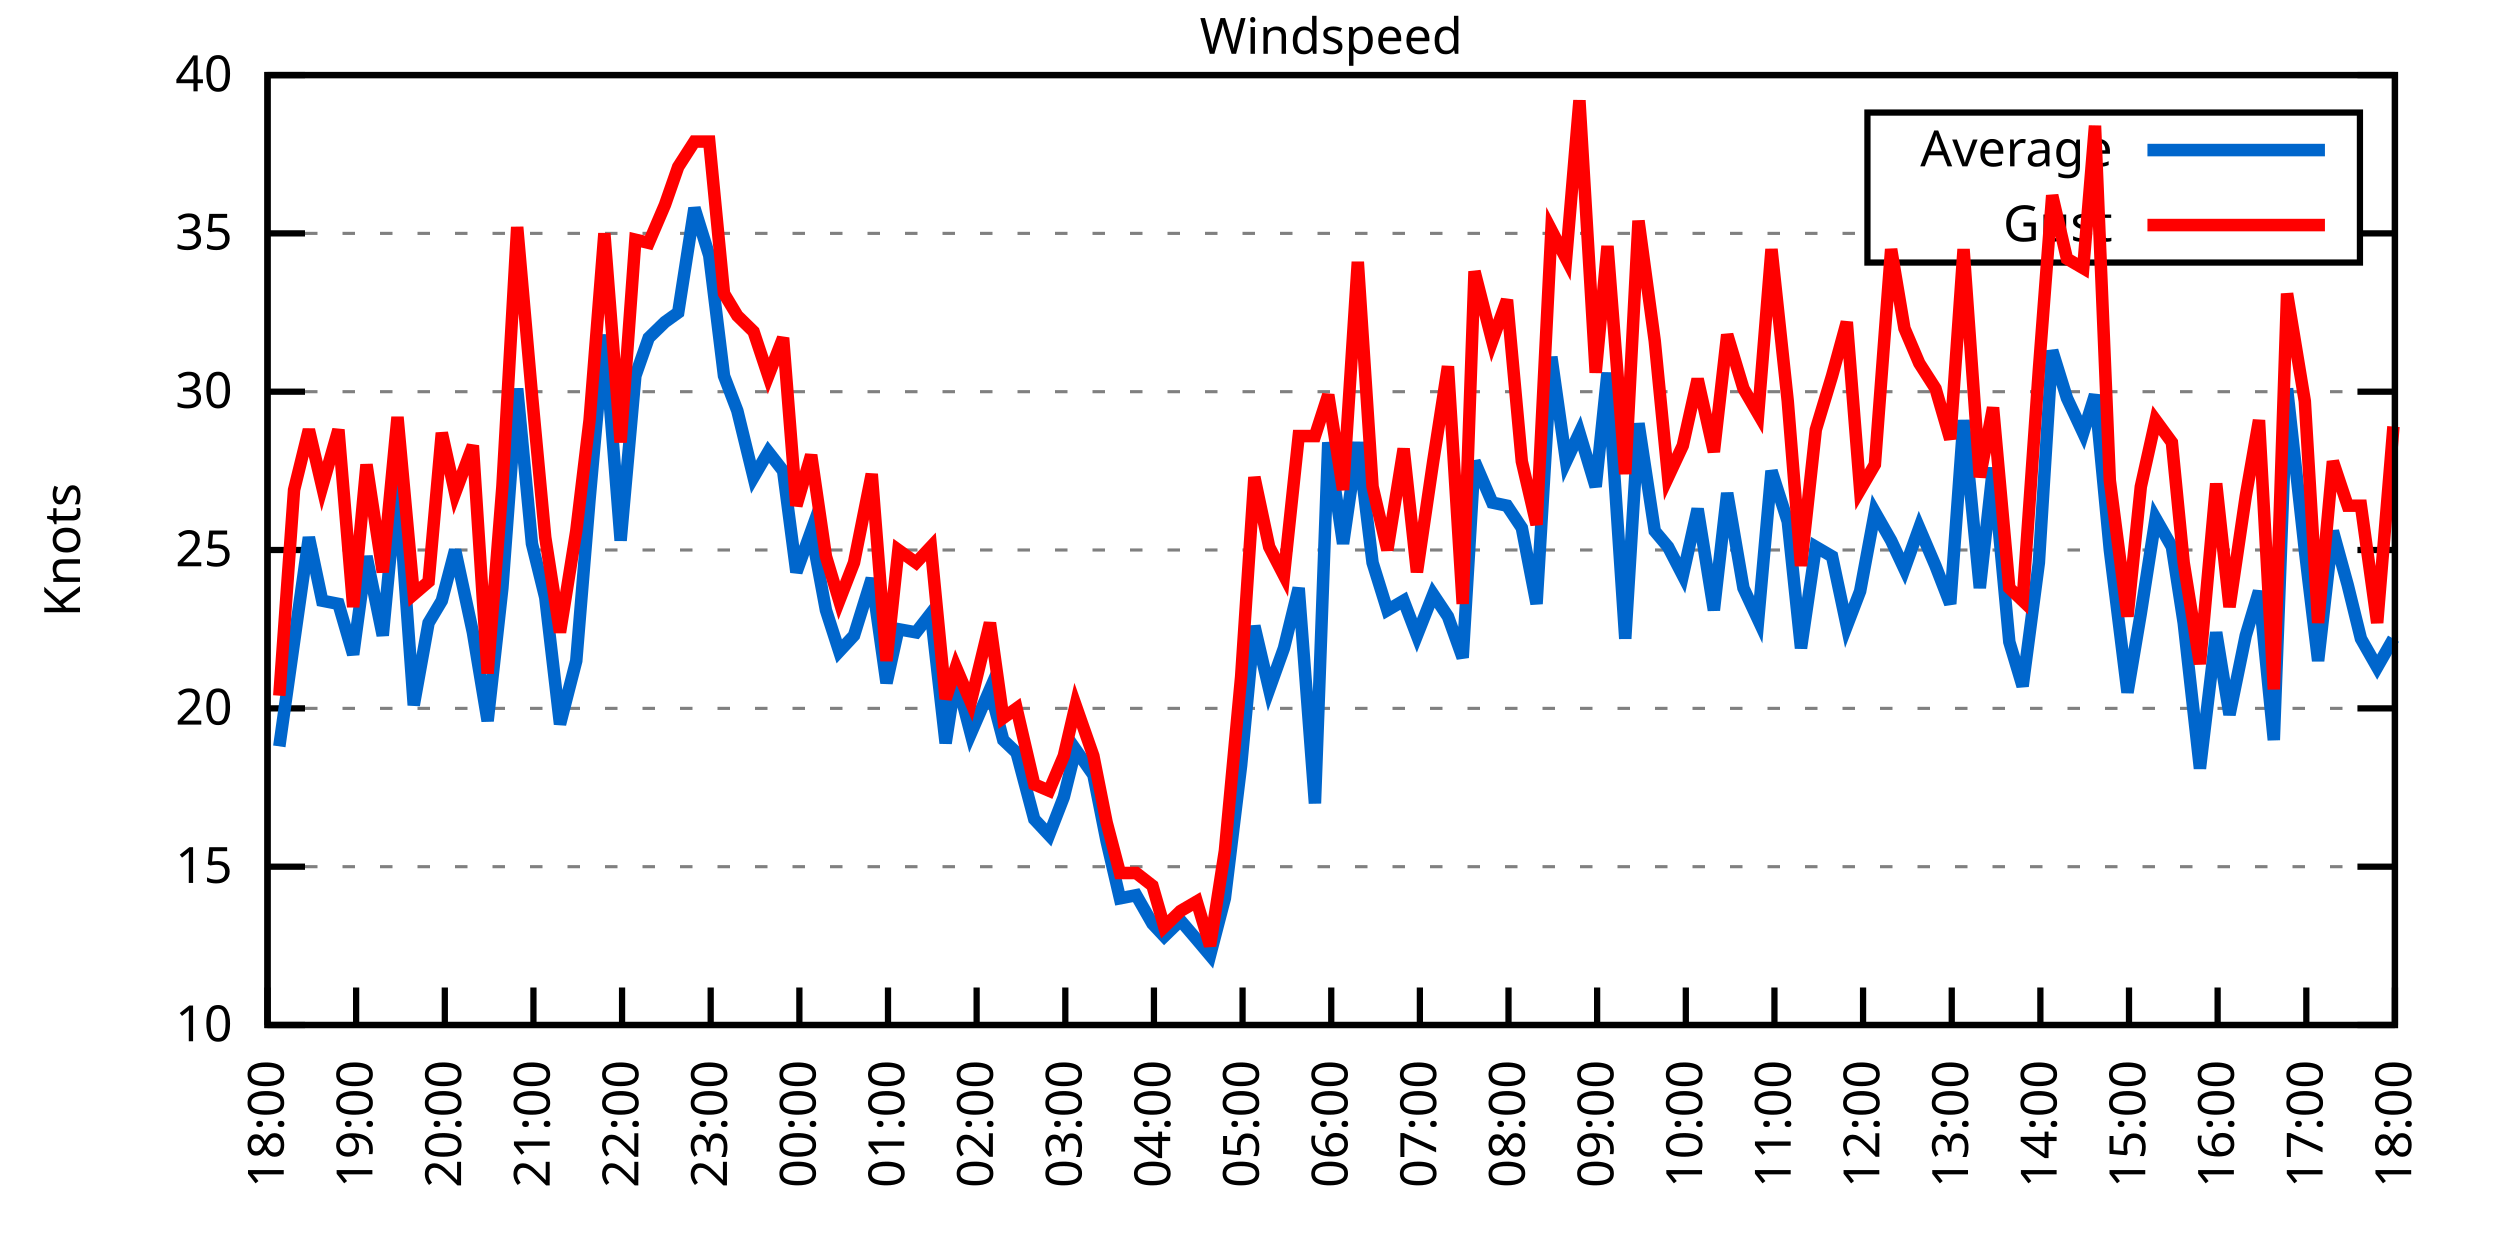
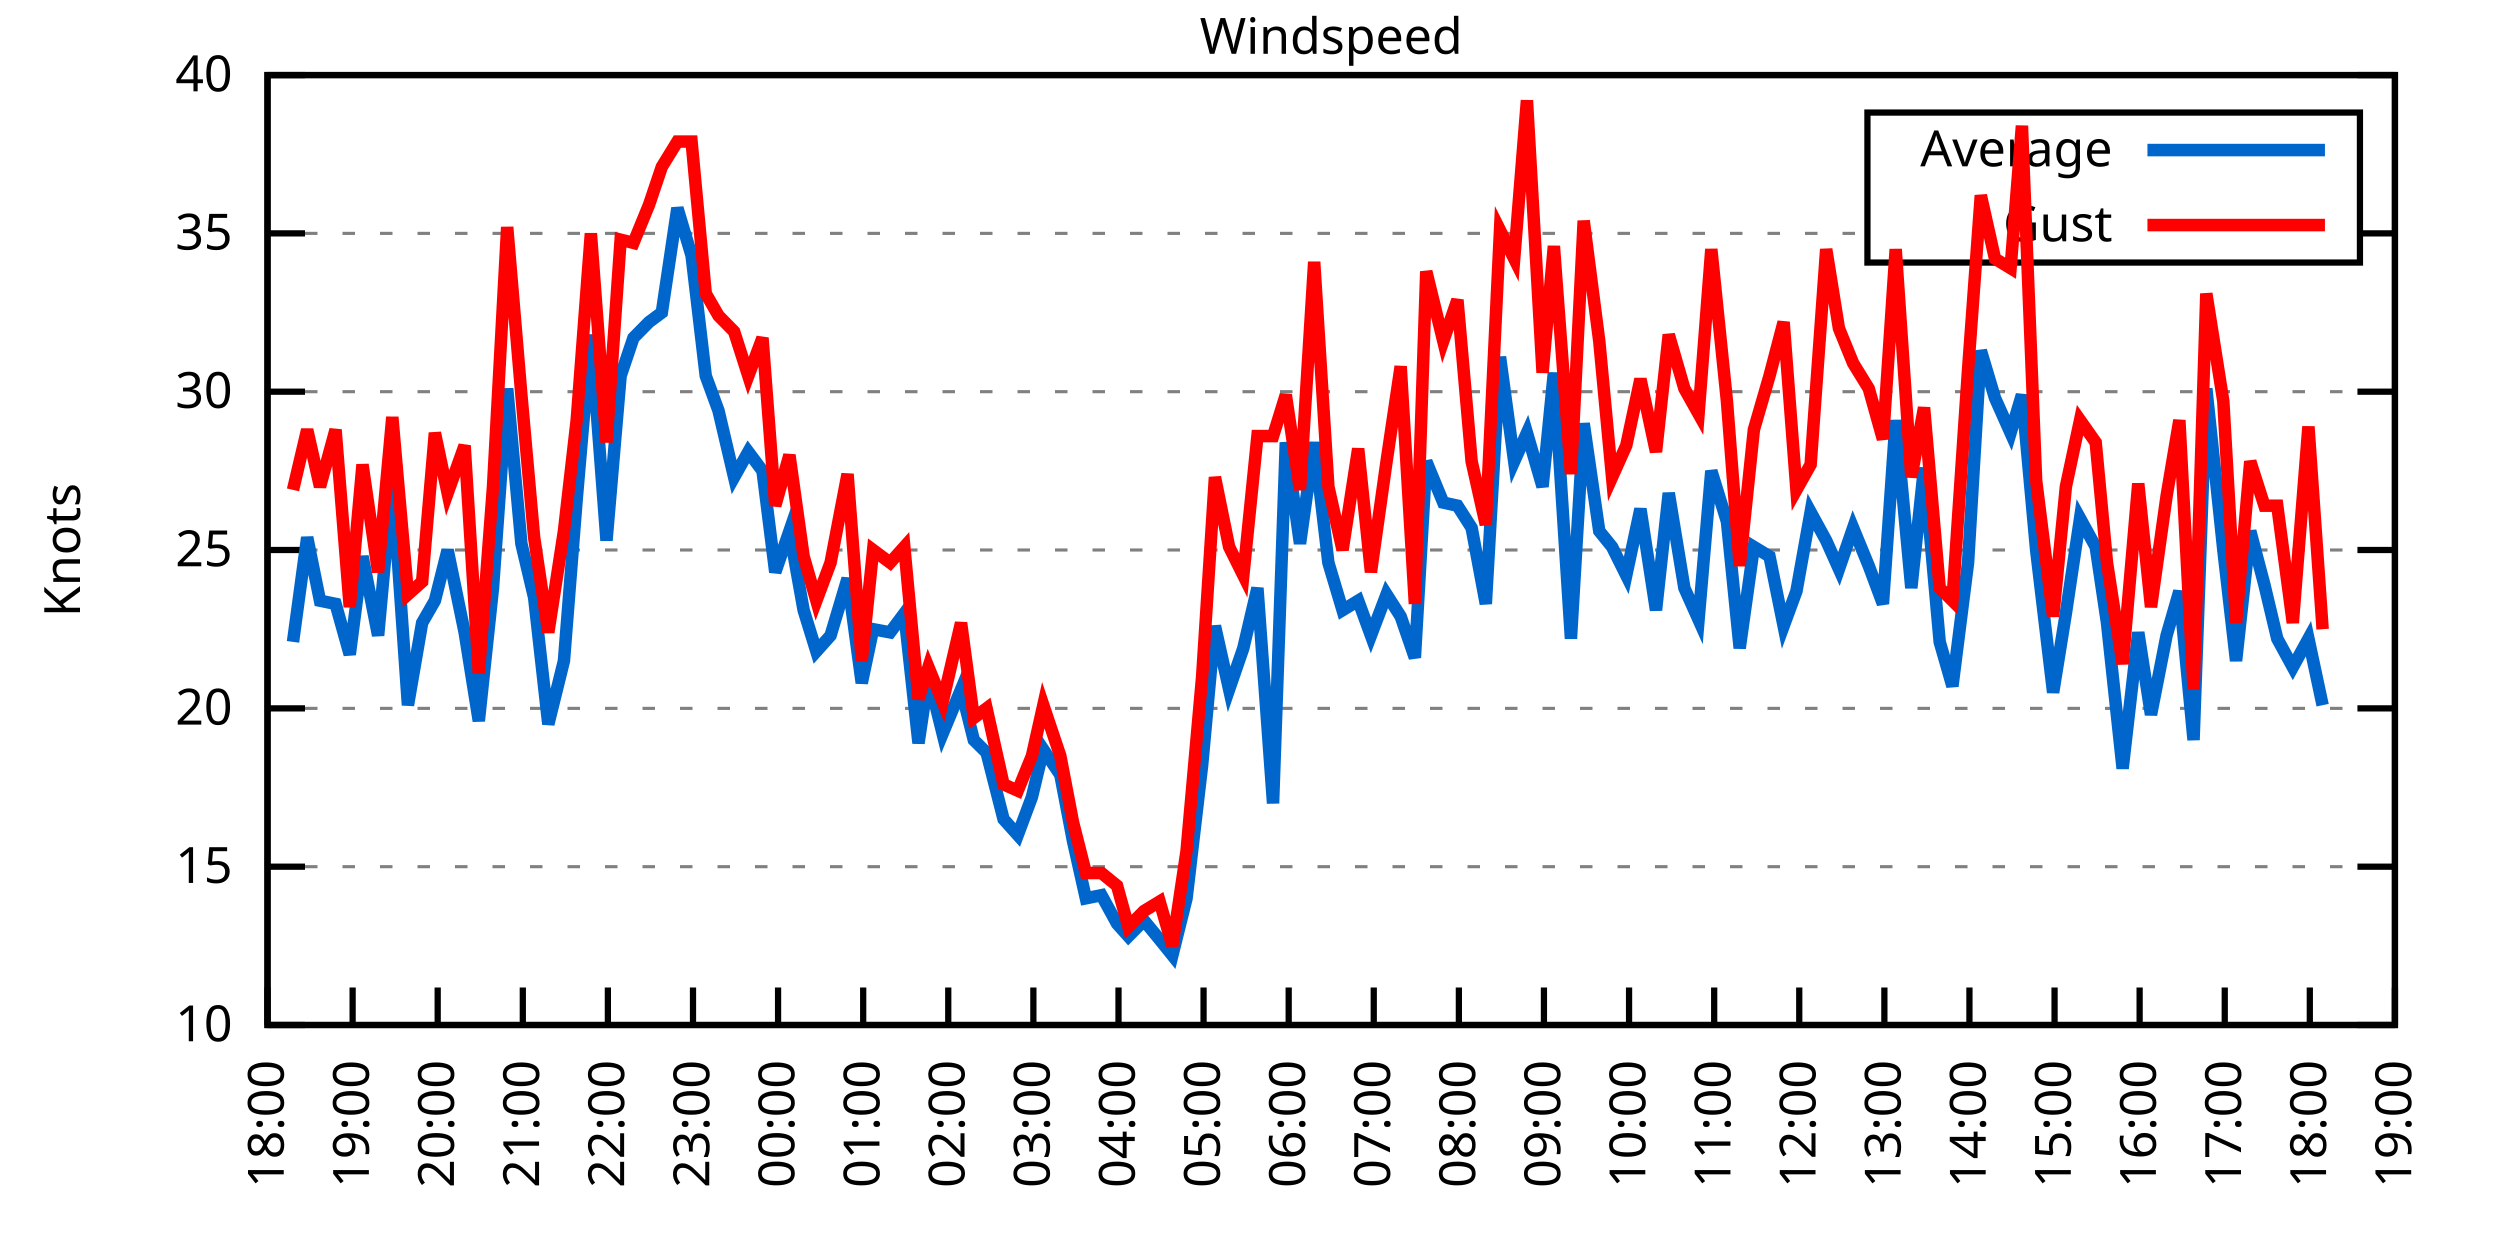
<svg xmlns="http://www.w3.org/2000/svg" xmlns:xlink="http://www.w3.org/1999/xlink" width="400" height="200" viewBox="0 0 400 200">
  <g id="gnuplot_canvas">
    <rect x="0" y="0" width="400" height="200" fill="none" />
    <defs>
      <circle id="gpDot" r="0.5" stroke-width="0.5" stroke="currentColor" />
      <path id="gpPt0" stroke-width="0.333" stroke="currentColor" d="M-1,0 h2 M0,-1 v2" />
      <path id="gpPt1" stroke-width="0.333" stroke="currentColor" d="M-1,-1 L1,1 M1,-1 L-1,1" />
      <path id="gpPt2" stroke-width="0.333" stroke="currentColor" d="M-1,0 L1,0 M0,-1 L0,1 M-1,-1 L1,1 M-1,1 L1,-1" />
      <rect id="gpPt3" stroke-width="0.333" stroke="currentColor" x="-1" y="-1" width="2" height="2" />
      <rect id="gpPt4" stroke-width="0.333" stroke="currentColor" fill="currentColor" x="-1" y="-1" width="2" height="2" />
      <circle id="gpPt5" stroke-width="0.333" stroke="currentColor" cx="0" cy="0" r="1" />
      <use xlink:href="#gpPt5" id="gpPt6" fill="currentColor" stroke="none" />
      <path id="gpPt7" stroke-width="0.333" stroke="currentColor" d="M0,-1.33 L-1.33,0.67 L1.33,0.67 z" />
      <use xlink:href="#gpPt7" id="gpPt8" fill="currentColor" stroke="none" />
      <use xlink:href="#gpPt7" id="gpPt9" stroke="currentColor" transform="rotate(180)" />
      <use xlink:href="#gpPt9" id="gpPt10" fill="currentColor" stroke="none" />
      <use xlink:href="#gpPt3" id="gpPt11" stroke="currentColor" transform="rotate(45)" />
      <use xlink:href="#gpPt11" id="gpPt12" fill="currentColor" stroke="none" />
      <path id="gpPt13" stroke-width="0.333" stroke="currentColor" d="M0,1.330 L1.265,0.411 L0.782,-1.067 L-0.782,-1.076 L-1.265,0.411 z" />
      <use xlink:href="#gpPt13" id="gpPt14" fill="currentColor" stroke="none" />
      <filter id="textbox" filterUnits="objectBoundingBox" x="0" y="0" height="1" width="1">
        <feFlood flood-color="white" flood-opacity="1" result="bgnd" />
        <feComposite in="SourceGraphic" in2="bgnd" operator="atop" />
      </filter>
      <filter id="greybox" filterUnits="objectBoundingBox" x="0" y="0" height="1" width="1">
        <feFlood flood-color="lightgrey" flood-opacity="1" result="grey" />
        <feComposite in="SourceGraphic" in2="grey" operator="atop" />
      </filter>
    </defs>
    <g fill="none" color="white" stroke="currentColor" stroke-width="1.00" stroke-linecap="butt" stroke-linejoin="miter">
</g>
    <g fill="none" color="black" stroke="currentColor" stroke-width="1.00" stroke-linecap="butt" stroke-linejoin="miter">
      <g stroke="none" shape-rendering="crispEdges">
        <polygon fill="rgb(255, 255, 255)" points="42.80,164.00 383.18,164.00 383.18,12.02 42.80,12.02 " />
      </g>
    </g>
    <g fill="none" color="black" stroke="currentColor" stroke-width="1.00" stroke-linecap="butt" stroke-linejoin="miter">
</g>
    <g fill="none" color="black" stroke="black" stroke-width="0.50" stroke-linecap="butt" stroke-linejoin="miter">
</g>
    <g fill="none" color="gray" stroke="currentColor" stroke-width="0.50" stroke-linecap="butt" stroke-linejoin="miter">
      <path stroke="gray" stroke-dasharray="2,4" class="gridline" d="M42.80,164.00 L383.19,164.00  " />
    </g>
    <g fill="none" color="gray" stroke="gray" stroke-width="1.00" stroke-linecap="butt" stroke-linejoin="miter">
</g>
    <g fill="none" color="black" stroke="currentColor" stroke-width="1.00" stroke-linecap="butt" stroke-linejoin="miter">
      <path stroke="black" d="M42.80,164.00 L48.80,164.00 M383.19,164.00 L377.19,164.00  " />
      <g transform="translate(37.20,166.60)" stroke="none" fill="black" font-family="Sans" font-size="8.00" text-anchor="end">
        <text>
          <tspan font-family="Sans"> 10</tspan>
        </text>
      </g>
    </g>
    <g fill="none" color="black" stroke="currentColor" stroke-width="1.00" stroke-linecap="butt" stroke-linejoin="miter">
</g>
    <g fill="none" color="black" stroke="black" stroke-width="0.50" stroke-linecap="butt" stroke-linejoin="miter">
</g>
    <g fill="none" color="gray" stroke="currentColor" stroke-width="0.50" stroke-linecap="butt" stroke-linejoin="miter">
      <path stroke="gray" stroke-dasharray="2,4" class="gridline" d="M42.80,138.67 L383.19,138.67  " />
    </g>
    <g fill="none" color="gray" stroke="gray" stroke-width="1.00" stroke-linecap="butt" stroke-linejoin="miter">
</g>
    <g fill="none" color="black" stroke="currentColor" stroke-width="1.00" stroke-linecap="butt" stroke-linejoin="miter">
      <path stroke="black" d="M42.80,138.67 L48.80,138.67 M383.19,138.67 L377.19,138.67  " />
      <g transform="translate(37.20,141.27)" stroke="none" fill="black" font-family="Sans" font-size="8.00" text-anchor="end">
        <text>
          <tspan font-family="Sans"> 15</tspan>
        </text>
      </g>
    </g>
    <g fill="none" color="black" stroke="currentColor" stroke-width="1.00" stroke-linecap="butt" stroke-linejoin="miter">
</g>
    <g fill="none" color="black" stroke="black" stroke-width="0.50" stroke-linecap="butt" stroke-linejoin="miter">
</g>
    <g fill="none" color="gray" stroke="currentColor" stroke-width="0.50" stroke-linecap="butt" stroke-linejoin="miter">
      <path stroke="gray" stroke-dasharray="2,4" class="gridline" d="M42.80,113.34 L383.19,113.34  " />
    </g>
    <g fill="none" color="gray" stroke="gray" stroke-width="1.00" stroke-linecap="butt" stroke-linejoin="miter">
</g>
    <g fill="none" color="black" stroke="currentColor" stroke-width="1.00" stroke-linecap="butt" stroke-linejoin="miter">
      <path stroke="black" d="M42.80,113.34 L48.80,113.34 M383.19,113.34 L377.19,113.34  " />
      <g transform="translate(37.20,115.94)" stroke="none" fill="black" font-family="Sans" font-size="8.00" text-anchor="end">
        <text>
          <tspan font-family="Sans"> 20</tspan>
        </text>
      </g>
    </g>
    <g fill="none" color="black" stroke="currentColor" stroke-width="1.00" stroke-linecap="butt" stroke-linejoin="miter">
</g>
    <g fill="none" color="black" stroke="black" stroke-width="0.50" stroke-linecap="butt" stroke-linejoin="miter">
</g>
    <g fill="none" color="gray" stroke="currentColor" stroke-width="0.50" stroke-linecap="butt" stroke-linejoin="miter">
      <path stroke="gray" stroke-dasharray="2,4" class="gridline" d="M42.80,88.00 L383.19,88.00  " />
    </g>
    <g fill="none" color="gray" stroke="gray" stroke-width="1.00" stroke-linecap="butt" stroke-linejoin="miter">
</g>
    <g fill="none" color="black" stroke="currentColor" stroke-width="1.00" stroke-linecap="butt" stroke-linejoin="miter">
      <path stroke="black" d="M42.80,88.00 L48.80,88.00 M383.19,88.00 L377.19,88.00  " />
      <g transform="translate(37.20,90.60)" stroke="none" fill="black" font-family="Sans" font-size="8.00" text-anchor="end">
        <text>
          <tspan font-family="Sans"> 25</tspan>
        </text>
      </g>
    </g>
    <g fill="none" color="black" stroke="currentColor" stroke-width="1.00" stroke-linecap="butt" stroke-linejoin="miter">
</g>
    <g fill="none" color="black" stroke="black" stroke-width="0.50" stroke-linecap="butt" stroke-linejoin="miter">
</g>
    <g fill="none" color="gray" stroke="currentColor" stroke-width="0.50" stroke-linecap="butt" stroke-linejoin="miter">
      <path stroke="gray" stroke-dasharray="2,4" class="gridline" d="M42.80,62.67 L383.19,62.67  " />
    </g>
    <g fill="none" color="gray" stroke="gray" stroke-width="1.00" stroke-linecap="butt" stroke-linejoin="miter">
</g>
    <g fill="none" color="black" stroke="currentColor" stroke-width="1.00" stroke-linecap="butt" stroke-linejoin="miter">
      <path stroke="black" d="M42.80,62.67 L48.80,62.67 M383.19,62.67 L377.19,62.67  " />
      <g transform="translate(37.20,65.27)" stroke="none" fill="black" font-family="Sans" font-size="8.00" text-anchor="end">
        <text>
          <tspan font-family="Sans"> 30</tspan>
        </text>
      </g>
    </g>
    <g fill="none" color="black" stroke="currentColor" stroke-width="1.00" stroke-linecap="butt" stroke-linejoin="miter">
</g>
    <g fill="none" color="black" stroke="black" stroke-width="0.50" stroke-linecap="butt" stroke-linejoin="miter">
</g>
    <g fill="none" color="gray" stroke="currentColor" stroke-width="0.50" stroke-linecap="butt" stroke-linejoin="miter">
      <path stroke="gray" stroke-dasharray="2,4" class="gridline" d="M42.80,37.34 L298.79,37.34 M377.59,37.34 L383.19,37.34  " />
    </g>
    <g fill="none" color="gray" stroke="gray" stroke-width="1.00" stroke-linecap="butt" stroke-linejoin="miter">
</g>
    <g fill="none" color="black" stroke="currentColor" stroke-width="1.00" stroke-linecap="butt" stroke-linejoin="miter">
      <path stroke="black" d="M42.80,37.34 L48.80,37.34 M383.19,37.34 L377.19,37.34  " />
      <g transform="translate(37.20,39.94)" stroke="none" fill="black" font-family="Sans" font-size="8.00" text-anchor="end">
        <text>
          <tspan font-family="Sans"> 35</tspan>
        </text>
      </g>
    </g>
    <g fill="none" color="black" stroke="currentColor" stroke-width="1.00" stroke-linecap="butt" stroke-linejoin="miter">
</g>
    <g fill="none" color="black" stroke="black" stroke-width="0.50" stroke-linecap="butt" stroke-linejoin="miter">
</g>
    <g fill="none" color="gray" stroke="currentColor" stroke-width="0.50" stroke-linecap="butt" stroke-linejoin="miter">
      <path stroke="gray" stroke-dasharray="2,4" class="gridline" d="M42.80,12.01 L383.19,12.01  " />
    </g>
    <g fill="none" color="gray" stroke="gray" stroke-width="1.00" stroke-linecap="butt" stroke-linejoin="miter">
</g>
    <g fill="none" color="black" stroke="currentColor" stroke-width="1.00" stroke-linecap="butt" stroke-linejoin="miter">
      <path stroke="black" d="M42.80,12.01 L48.80,12.01 M383.19,12.01 L377.19,12.01  " />
      <g transform="translate(37.20,14.61)" stroke="none" fill="black" font-family="Sans" font-size="8.00" text-anchor="end">
        <text>
          <tspan font-family="Sans"> 40</tspan>
        </text>
      </g>
    </g>
    <g fill="none" color="black" stroke="currentColor" stroke-width="1.00" stroke-linecap="butt" stroke-linejoin="miter">
      <path stroke="black" d="M42.80,164.00 L42.80,158.00  " />
      <g transform="translate(45.40,169.60) rotate(270.00)" stroke="none" fill="black" font-family="Sans" font-size="8.00" text-anchor="end">
        <text>
          <tspan font-family="Sans">18:00</tspan>
        </text>
      </g>
    </g>
    <g fill="none" color="black" stroke="currentColor" stroke-width="1.00" stroke-linecap="butt" stroke-linejoin="miter">
-       <path stroke="black" d="M56.98,164.00 L56.98,158.00  " />
-       <g transform="translate(59.58,169.60) rotate(270.00)" stroke="none" fill="black" font-family="Sans" font-size="8.00" text-anchor="end">
+       <path stroke="black" d="M56.42,164.00 L56.42,158.00  " />
+       <g transform="translate(59.02,169.60) rotate(270.00)" stroke="none" fill="black" font-family="Sans" font-size="8.00" text-anchor="end">
        <text>
          <tspan font-family="Sans">19:00</tspan>
        </text>
      </g>
    </g>
    <g fill="none" color="black" stroke="currentColor" stroke-width="1.00" stroke-linecap="butt" stroke-linejoin="miter">
-       <path stroke="black" d="M71.17,164.00 L71.17,158.00  " />
-       <g transform="translate(73.77,169.60) rotate(270.00)" stroke="none" fill="black" font-family="Sans" font-size="8.00" text-anchor="end">
+       <path stroke="black" d="M70.03,164.00 L70.03,158.00  " />
+       <g transform="translate(72.63,169.60) rotate(270.00)" stroke="none" fill="black" font-family="Sans" font-size="8.00" text-anchor="end">
        <text>
          <tspan font-family="Sans">20:00</tspan>
        </text>
      </g>
    </g>
    <g fill="none" color="black" stroke="currentColor" stroke-width="1.00" stroke-linecap="butt" stroke-linejoin="miter">
-       <path stroke="black" d="M85.35,164.00 L85.35,158.00  " />
-       <g transform="translate(87.95,169.60) rotate(270.00)" stroke="none" fill="black" font-family="Sans" font-size="8.00" text-anchor="end">
+       <path stroke="black" d="M83.65,164.00 L83.65,158.00  " />
+       <g transform="translate(86.25,169.60) rotate(270.00)" stroke="none" fill="black" font-family="Sans" font-size="8.00" text-anchor="end">
        <text>
          <tspan font-family="Sans">21:00</tspan>
        </text>
      </g>
    </g>
    <g fill="none" color="black" stroke="currentColor" stroke-width="1.00" stroke-linecap="butt" stroke-linejoin="miter">
-       <path stroke="black" d="M99.53,164.00 L99.53,158.00  " />
-       <g transform="translate(102.13,169.60) rotate(270.00)" stroke="none" fill="black" font-family="Sans" font-size="8.00" text-anchor="end">
+       <path stroke="black" d="M97.26,164.00 L97.26,158.00  " />
+       <g transform="translate(99.86,169.60) rotate(270.00)" stroke="none" fill="black" font-family="Sans" font-size="8.00" text-anchor="end">
        <text>
          <tspan font-family="Sans">22:00</tspan>
        </text>
      </g>
    </g>
    <g fill="none" color="black" stroke="currentColor" stroke-width="1.00" stroke-linecap="butt" stroke-linejoin="miter">
-       <path stroke="black" d="M113.71,164.00 L113.71,158.00  " />
-       <g transform="translate(116.31,169.60) rotate(270.00)" stroke="none" fill="black" font-family="Sans" font-size="8.00" text-anchor="end">
+       <path stroke="black" d="M110.88,164.00 L110.88,158.00  " />
+       <g transform="translate(113.48,169.60) rotate(270.00)" stroke="none" fill="black" font-family="Sans" font-size="8.00" text-anchor="end">
        <text>
          <tspan font-family="Sans">23:00</tspan>
        </text>
      </g>
    </g>
    <g fill="none" color="black" stroke="currentColor" stroke-width="1.00" stroke-linecap="butt" stroke-linejoin="miter">
-       <path stroke="black" d="M127.90,164.00 L127.90,158.00  " />
-       <g transform="translate(130.50,169.60) rotate(270.00)" stroke="none" fill="black" font-family="Sans" font-size="8.00" text-anchor="end">
+       <path stroke="black" d="M124.49,164.00 L124.49,158.00  " />
+       <g transform="translate(127.09,169.60) rotate(270.00)" stroke="none" fill="black" font-family="Sans" font-size="8.00" text-anchor="end">
        <text>
          <tspan font-family="Sans">00:00</tspan>
        </text>
      </g>
    </g>
    <g fill="none" color="black" stroke="currentColor" stroke-width="1.00" stroke-linecap="butt" stroke-linejoin="miter">
-       <path stroke="black" d="M142.08,164.00 L142.08,158.00  " />
-       <g transform="translate(144.68,169.60) rotate(270.00)" stroke="none" fill="black" font-family="Sans" font-size="8.00" text-anchor="end">
+       <path stroke="black" d="M138.11,164.00 L138.11,158.00  " />
+       <g transform="translate(140.71,169.60) rotate(270.00)" stroke="none" fill="black" font-family="Sans" font-size="8.00" text-anchor="end">
        <text>
          <tspan font-family="Sans">01:00</tspan>
        </text>
      </g>
    </g>
    <g fill="none" color="black" stroke="currentColor" stroke-width="1.00" stroke-linecap="butt" stroke-linejoin="miter">
-       <path stroke="black" d="M156.26,164.00 L156.26,158.00  " />
-       <g transform="translate(158.86,169.60) rotate(270.00)" stroke="none" fill="black" font-family="Sans" font-size="8.00" text-anchor="end">
+       <path stroke="black" d="M151.72,164.00 L151.72,158.00  " />
+       <g transform="translate(154.32,169.60) rotate(270.00)" stroke="none" fill="black" font-family="Sans" font-size="8.00" text-anchor="end">
        <text>
          <tspan font-family="Sans">02:00</tspan>
        </text>
      </g>
    </g>
    <g fill="none" color="black" stroke="currentColor" stroke-width="1.00" stroke-linecap="butt" stroke-linejoin="miter">
-       <path stroke="black" d="M170.45,164.00 L170.45,158.00  " />
-       <g transform="translate(173.05,169.60) rotate(270.00)" stroke="none" fill="black" font-family="Sans" font-size="8.00" text-anchor="end">
+       <path stroke="black" d="M165.34,164.00 L165.34,158.00  " />
+       <g transform="translate(167.94,169.60) rotate(270.00)" stroke="none" fill="black" font-family="Sans" font-size="8.00" text-anchor="end">
        <text>
          <tspan font-family="Sans">03:00</tspan>
        </text>
      </g>
    </g>
    <g fill="none" color="black" stroke="currentColor" stroke-width="1.00" stroke-linecap="butt" stroke-linejoin="miter">
-       <path stroke="black" d="M184.63,164.00 L184.63,158.00  " />
-       <g transform="translate(187.23,169.60) rotate(270.00)" stroke="none" fill="black" font-family="Sans" font-size="8.00" text-anchor="end">
+       <path stroke="black" d="M178.96,164.00 L178.96,158.00  " />
+       <g transform="translate(181.56,169.60) rotate(270.00)" stroke="none" fill="black" font-family="Sans" font-size="8.00" text-anchor="end">
        <text>
          <tspan font-family="Sans">04:00</tspan>
        </text>
      </g>
    </g>
    <g fill="none" color="black" stroke="currentColor" stroke-width="1.00" stroke-linecap="butt" stroke-linejoin="miter">
-       <path stroke="black" d="M198.81,164.00 L198.81,158.00  " />
-       <g transform="translate(201.41,169.60) rotate(270.00)" stroke="none" fill="black" font-family="Sans" font-size="8.00" text-anchor="end">
+       <path stroke="black" d="M192.57,164.00 L192.57,158.00  " />
+       <g transform="translate(195.17,169.60) rotate(270.00)" stroke="none" fill="black" font-family="Sans" font-size="8.00" text-anchor="end">
        <text>
          <tspan font-family="Sans">05:00</tspan>
        </text>
      </g>
    </g>
    <g fill="none" color="black" stroke="currentColor" stroke-width="1.00" stroke-linecap="butt" stroke-linejoin="miter">
-       <path stroke="black" d="M213.00,164.00 L213.00,158.00  " />
-       <g transform="translate(215.60,169.60) rotate(270.00)" stroke="none" fill="black" font-family="Sans" font-size="8.00" text-anchor="end">
+       <path stroke="black" d="M206.19,164.00 L206.19,158.00  " />
+       <g transform="translate(208.79,169.60) rotate(270.00)" stroke="none" fill="black" font-family="Sans" font-size="8.00" text-anchor="end">
        <text>
          <tspan font-family="Sans">06:00</tspan>
        </text>
      </g>
    </g>
    <g fill="none" color="black" stroke="currentColor" stroke-width="1.00" stroke-linecap="butt" stroke-linejoin="miter">
-       <path stroke="black" d="M227.18,164.00 L227.18,158.00  " />
-       <g transform="translate(229.78,169.60) rotate(270.00)" stroke="none" fill="black" font-family="Sans" font-size="8.00" text-anchor="end">
+       <path stroke="black" d="M219.80,164.00 L219.80,158.00  " />
+       <g transform="translate(222.40,169.60) rotate(270.00)" stroke="none" fill="black" font-family="Sans" font-size="8.00" text-anchor="end">
        <text>
          <tspan font-family="Sans">07:00</tspan>
        </text>
      </g>
    </g>
    <g fill="none" color="black" stroke="currentColor" stroke-width="1.00" stroke-linecap="butt" stroke-linejoin="miter">
-       <path stroke="black" d="M241.36,164.00 L241.36,158.00  " />
-       <g transform="translate(243.96,169.60) rotate(270.00)" stroke="none" fill="black" font-family="Sans" font-size="8.00" text-anchor="end">
+       <path stroke="black" d="M233.42,164.00 L233.42,158.00  " />
+       <g transform="translate(236.02,169.60) rotate(270.00)" stroke="none" fill="black" font-family="Sans" font-size="8.00" text-anchor="end">
        <text>
          <tspan font-family="Sans">08:00</tspan>
        </text>
      </g>
    </g>
    <g fill="none" color="black" stroke="currentColor" stroke-width="1.00" stroke-linecap="butt" stroke-linejoin="miter">
-       <path stroke="black" d="M255.54,164.00 L255.54,158.00  " />
-       <g transform="translate(258.14,169.60) rotate(270.00)" stroke="none" fill="black" font-family="Sans" font-size="8.00" text-anchor="end">
+       <path stroke="black" d="M247.03,164.00 L247.03,158.00  " />
+       <g transform="translate(249.63,169.60) rotate(270.00)" stroke="none" fill="black" font-family="Sans" font-size="8.00" text-anchor="end">
        <text>
          <tspan font-family="Sans">09:00</tspan>
        </text>
      </g>
    </g>
    <g fill="none" color="black" stroke="currentColor" stroke-width="1.00" stroke-linecap="butt" stroke-linejoin="miter">
-       <path stroke="black" d="M269.73,164.00 L269.73,158.00  " />
-       <g transform="translate(272.33,169.60) rotate(270.00)" stroke="none" fill="black" font-family="Sans" font-size="8.00" text-anchor="end">
+       <path stroke="black" d="M260.65,164.00 L260.65,158.00  " />
+       <g transform="translate(263.25,169.60) rotate(270.00)" stroke="none" fill="black" font-family="Sans" font-size="8.00" text-anchor="end">
        <text>
          <tspan font-family="Sans">10:00</tspan>
        </text>
      </g>
    </g>
    <g fill="none" color="black" stroke="currentColor" stroke-width="1.00" stroke-linecap="butt" stroke-linejoin="miter">
-       <path stroke="black" d="M283.91,164.00 L283.91,158.00  " />
-       <g transform="translate(286.51,169.60) rotate(270.00)" stroke="none" fill="black" font-family="Sans" font-size="8.00" text-anchor="end">
+       <path stroke="black" d="M274.27,164.00 L274.27,158.00  " />
+       <g transform="translate(276.87,169.60) rotate(270.00)" stroke="none" fill="black" font-family="Sans" font-size="8.00" text-anchor="end">
        <text>
          <tspan font-family="Sans">11:00</tspan>
        </text>
      </g>
    </g>
    <g fill="none" color="black" stroke="currentColor" stroke-width="1.00" stroke-linecap="butt" stroke-linejoin="miter">
-       <path stroke="black" d="M298.09,164.00 L298.09,158.00  " />
-       <g transform="translate(300.69,169.60) rotate(270.00)" stroke="none" fill="black" font-family="Sans" font-size="8.00" text-anchor="end">
+       <path stroke="black" d="M287.88,164.00 L287.88,158.00  " />
+       <g transform="translate(290.48,169.60) rotate(270.00)" stroke="none" fill="black" font-family="Sans" font-size="8.00" text-anchor="end">
        <text>
          <tspan font-family="Sans">12:00</tspan>
        </text>
      </g>
    </g>
    <g fill="none" color="black" stroke="currentColor" stroke-width="1.00" stroke-linecap="butt" stroke-linejoin="miter">
-       <path stroke="black" d="M312.28,164.00 L312.28,158.00  " />
-       <g transform="translate(314.88,169.60) rotate(270.00)" stroke="none" fill="black" font-family="Sans" font-size="8.00" text-anchor="end">
+       <path stroke="black" d="M301.50,164.00 L301.50,158.00  " />
+       <g transform="translate(304.10,169.60) rotate(270.00)" stroke="none" fill="black" font-family="Sans" font-size="8.00" text-anchor="end">
        <text>
          <tspan font-family="Sans">13:00</tspan>
        </text>
      </g>
    </g>
    <g fill="none" color="black" stroke="currentColor" stroke-width="1.00" stroke-linecap="butt" stroke-linejoin="miter">
-       <path stroke="black" d="M326.46,164.00 L326.46,158.00  " />
-       <g transform="translate(329.06,169.60) rotate(270.00)" stroke="none" fill="black" font-family="Sans" font-size="8.00" text-anchor="end">
+       <path stroke="black" d="M315.11,164.00 L315.11,158.00  " />
+       <g transform="translate(317.71,169.60) rotate(270.00)" stroke="none" fill="black" font-family="Sans" font-size="8.00" text-anchor="end">
        <text>
          <tspan font-family="Sans">14:00</tspan>
        </text>
      </g>
    </g>
    <g fill="none" color="black" stroke="currentColor" stroke-width="1.00" stroke-linecap="butt" stroke-linejoin="miter">
-       <path stroke="black" d="M340.64,164.00 L340.64,158.00  " />
-       <g transform="translate(343.24,169.60) rotate(270.00)" stroke="none" fill="black" font-family="Sans" font-size="8.00" text-anchor="end">
+       <path stroke="black" d="M328.73,164.00 L328.73,158.00  " />
+       <g transform="translate(331.33,169.60) rotate(270.00)" stroke="none" fill="black" font-family="Sans" font-size="8.00" text-anchor="end">
        <text>
          <tspan font-family="Sans">15:00</tspan>
        </text>
      </g>
    </g>
    <g fill="none" color="black" stroke="currentColor" stroke-width="1.00" stroke-linecap="butt" stroke-linejoin="miter">
-       <path stroke="black" d="M354.82,164.00 L354.82,158.00  " />
-       <g transform="translate(357.42,169.60) rotate(270.00)" stroke="none" fill="black" font-family="Sans" font-size="8.00" text-anchor="end">
+       <path stroke="black" d="M342.34,164.00 L342.34,158.00  " />
+       <g transform="translate(344.94,169.60) rotate(270.00)" stroke="none" fill="black" font-family="Sans" font-size="8.00" text-anchor="end">
        <text>
          <tspan font-family="Sans">16:00</tspan>
        </text>
      </g>
    </g>
    <g fill="none" color="black" stroke="currentColor" stroke-width="1.00" stroke-linecap="butt" stroke-linejoin="miter">
-       <path stroke="black" d="M369.01,164.00 L369.01,158.00  " />
-       <g transform="translate(371.61,169.60) rotate(270.00)" stroke="none" fill="black" font-family="Sans" font-size="8.00" text-anchor="end">
+       <path stroke="black" d="M355.96,164.00 L355.96,158.00  " />
+       <g transform="translate(358.56,169.60) rotate(270.00)" stroke="none" fill="black" font-family="Sans" font-size="8.00" text-anchor="end">
        <text>
          <tspan font-family="Sans">17:00</tspan>
+         </text>
+       </g>
+     </g>
+     <g fill="none" color="black" stroke="currentColor" stroke-width="1.00" stroke-linecap="butt" stroke-linejoin="miter">
+       <path stroke="black" d="M369.57,164.00 L369.57,158.00  " />
+       <g transform="translate(372.17,169.60) rotate(270.00)" stroke="none" fill="black" font-family="Sans" font-size="8.00" text-anchor="end">
+         <text>
+           <tspan font-family="Sans">18:00</tspan>
        </text>
      </g>
    </g>
    <g fill="none" color="black" stroke="currentColor" stroke-width="1.00" stroke-linecap="butt" stroke-linejoin="miter">
      <path stroke="black" d="M383.19,164.00 L383.19,158.00  " />
      <g transform="translate(385.79,169.60) rotate(270.00)" stroke="none" fill="black" font-family="Sans" font-size="8.00" text-anchor="end">
        <text>
-           <tspan font-family="Sans">18:00</tspan>
+           <tspan font-family="Sans">19:00</tspan>
        </text>
      </g>
    </g>
    <g fill="none" color="black" stroke="currentColor" stroke-width="1.00" stroke-linecap="butt" stroke-linejoin="miter">
</g>
    <g fill="none" color="black" stroke="currentColor" stroke-width="1.00" stroke-linecap="butt" stroke-linejoin="miter">
      <path stroke="black" d="M42.80,12.01 L42.80,164.00 L383.19,164.00 L383.19,12.01 L42.80,12.01 Z  " />
    </g>
    <g fill="none" color="black" stroke="currentColor" stroke-width="1.00" stroke-linecap="butt" stroke-linejoin="miter">
</g>
    <g fill="none" color="black" stroke="currentColor" stroke-width="1.00" stroke-linecap="butt" stroke-linejoin="miter">
      <path stroke="black" d="M298.79,42.01 L298.79,18.01 L377.59,18.01 L377.59,42.01 L298.79,42.01 Z  " />
    </g>
    <g id="Windspeed_plot_1">
      <g fill="none" color="white" stroke="black" stroke-width="2.00" stroke-linecap="butt" stroke-linejoin="miter">
</g>
      <g fill="none" color="black" stroke="currentColor" stroke-width="2.00" stroke-linecap="butt" stroke-linejoin="miter">
        <g transform="translate(337.99,26.61)" stroke="none" fill="black" font-family="Sans" font-size="8.00" text-anchor="end">
          <text>
            <tspan font-family="Sans">Average</tspan>
          </text>
        </g>
      </g>
      <g fill="none" color="black" stroke="currentColor" stroke-width="2.00" stroke-linecap="butt" stroke-linejoin="miter">
-         <path stroke="rgb(  0, 102, 204)" d="M343.59,24.01 L371.99,24.01 M44.69,119.42 L47.05,102.70 L49.42,85.98 L51.55,96.11 L54.15,96.62 L56.51,104.72   L58.64,89.02 L61.24,101.68 L63.60,76.86 L66.20,112.83 L68.57,99.66 L70.69,96.11 L72.82,88.00 L75.66,101.18   L78.02,115.36 L80.38,94.08 L82.75,62.17 L85.11,86.99 L87.24,95.60 L89.60,115.87 L92.20,105.74 L94.33,79.90   L96.70,53.55 L99.30,86.49 L101.66,60.14 L103.79,54.06 L106.39,51.53 L108.51,50.01 L111.11,33.29 L113.48,40.89   L115.84,60.14 L117.97,65.71 L120.57,76.35 L122.93,72.30 L125.30,75.34 L127.42,91.55 L129.79,84.97 L132.15,97.63   L134.28,104.22 L136.64,101.68 L139.48,92.56 L141.84,109.28 L143.74,100.67 L146.57,101.18 L148.94,98.14 L151.30,118.91   L152.95,108.27 L155.32,117.39 L158.39,110.30 L160.52,118.40 L162.65,120.43 L165.48,131.07 L167.85,133.60 L170.21,127.52   L172.10,119.92 L174.94,123.98 L177.06,134.62 L179.19,143.73 L181.79,143.23 L184.39,147.79 L186.28,149.81 L188.88,147.28   L191.48,150.32 L193.61,152.85 L195.98,143.73 L198.58,122.46 L200.70,100.16 L203.07,110.30 L205.43,103.71 L207.79,94.08   L210.39,128.54 L212.52,70.78 L214.89,86.99 L217.25,70.78 L219.61,90.03 L221.98,97.63 L224.58,96.11 L226.71,101.68   L229.31,95.10 L231.67,98.64 L234.03,105.23 L235.92,73.82 L238.76,80.41 L241.12,80.91 L243.49,84.46 L245.85,96.62   L248.22,57.10 L250.58,73.82 L252.71,69.26 L255.31,77.87 L257.20,59.63 L260.04,102.19 L262.16,67.74 L264.76,84.97   L266.89,87.50 L269.25,92.06 L271.62,81.42 L274.22,97.63 L276.35,78.89 L278.95,94.08 L281.31,99.15 L283.44,75.34   L286.04,83.45 L288.16,103.71 L290.53,87.50 L293.13,89.02 L295.49,100.16 L297.62,94.59 L299.98,81.93 L302.58,86.49   L304.71,91.04 L307.08,84.46 L309.68,90.54 L312.04,96.62 L314.17,67.23 L316.77,94.08 L318.89,74.83 L321.49,102.70   L323.62,109.79 L326.22,90.03 L328.35,56.09 L330.71,63.69 L333.31,69.26 L335.20,63.18 L337.57,88.00 L340.40,110.80   L342.53,98.14 L344.90,82.94 L347.50,87.50 L349.39,99.66 L351.99,122.96 L354.59,101.18 L356.72,114.35 L359.32,101.68   L361.44,94.59 L363.81,118.40 L365.93,62.17 L368.77,88.00 L370.90,105.74 L373.26,84.97 L375.63,93.58 L377.75,102.19   L380.35,106.75 L382.95,102.19  " />
+         <path stroke="rgb(  0, 102, 204)" d="M343.59,24.01 L371.99,24.01 M46.88,102.70 L49.15,85.98 L51.20,96.11 L53.69,96.62 L55.96,104.72 L58.00,89.02   L60.50,101.68 L62.77,76.86 L65.27,112.83 L67.54,99.66 L69.58,96.11 L71.62,88.00 L74.34,101.18 L76.61,115.36   L78.88,94.08 L81.15,62.17 L83.42,86.99 L85.46,95.60 L87.73,115.87 L90.23,105.74 L92.27,79.90 L94.54,53.55   L97.04,86.49 L99.30,60.14 L101.35,54.06 L103.84,51.53 L105.89,50.01 L108.38,33.29 L110.65,40.89 L112.92,60.14   L114.96,65.71 L117.46,76.35 L119.73,72.30 L122.00,75.34 L124.04,91.55 L126.31,84.97 L128.58,97.63 L130.62,104.22   L132.89,101.68 L135.61,92.56 L137.88,109.28 L139.70,100.67 L142.42,101.18 L144.69,98.14 L146.96,118.91 L148.55,108.27   L150.82,117.39 L153.77,110.30 L155.81,118.40 L157.85,120.43 L160.57,131.07 L162.84,133.60 L165.11,127.52 L166.93,119.92   L169.65,123.98 L171.69,134.62 L173.74,143.73 L176.23,143.23 L178.73,147.79 L180.54,149.81 L183.04,147.28 L185.54,150.32   L187.58,152.85 L189.85,143.73 L192.34,122.46 L194.39,100.16 L196.66,110.30 L198.93,103.71 L201.19,94.08 L203.69,128.54   L205.73,70.78 L208.00,86.99 L210.27,70.78 L212.54,90.03 L214.81,97.63 L217.31,96.11 L219.35,101.68 L221.85,95.10   L224.11,98.64 L226.38,105.23 L228.20,73.82 L230.92,80.41 L233.19,80.91 L235.46,84.46 L237.73,96.62 L240.00,57.10   L242.27,73.82 L244.31,69.26 L246.81,77.87 L248.62,59.63 L251.35,102.19 L253.39,67.74 L255.88,84.97 L257.93,87.50   L260.20,92.06 L262.47,81.42 L264.96,97.63 L267.00,78.89 L269.50,94.08 L271.77,99.15 L273.81,75.34 L276.31,83.45   L278.35,103.71 L280.62,87.50 L283.12,89.02 L285.38,100.16 L287.43,94.59 L289.70,81.93 L292.19,86.49 L294.23,91.04   L296.50,84.46 L299.00,90.54 L301.27,96.62 L303.31,67.23 L305.81,94.08 L307.85,74.83 L310.35,102.70 L312.39,109.79   L314.89,90.03 L316.93,56.09 L319.20,63.69 L321.69,69.26 L323.51,63.18 L325.78,88.00 L328.50,110.80 L330.54,98.14   L332.81,82.94 L335.31,87.50 L337.12,99.66 L339.62,122.96 L342.12,101.18 L344.16,114.35 L346.65,101.68 L348.70,94.59   L350.97,118.40 L353.01,62.17 L355.73,88.00 L357.77,105.74 L360.04,84.97 L362.31,93.58 L364.36,102.19 L366.85,106.75   L369.35,102.19 L371.62,112.83  " />
      </g>
    </g>
    <g id="Windspeed_plot_2">
      <g fill="none" color="black" stroke="currentColor" stroke-width="2.00" stroke-linecap="butt" stroke-linejoin="miter">
        <g transform="translate(337.99,38.61)" stroke="none" fill="black" font-family="Sans" font-size="8.00" text-anchor="end">
          <text>
            <tspan font-family="Sans">Gust</tspan>
          </text>
        </g>
      </g>
      <g fill="none" color="black" stroke="currentColor" stroke-width="2.00" stroke-linecap="butt" stroke-linejoin="miter">
-         <path stroke="rgb(255,   0,   0)" d="M343.59,36.01 L371.99,36.01 M44.69,111.31 L47.05,78.38 L49.42,68.75 L51.55,77.87 L54.15,68.75 L56.51,97.12   L58.64,74.33 L61.24,91.55 L63.60,66.73 L66.20,95.10 L68.57,93.07 L70.69,69.26 L72.82,78.89 L75.66,71.29   L78.02,107.76 L80.38,77.87 L82.75,36.33 L85.11,63.18 L87.24,85.98 L89.60,101.18 L92.20,84.97 L94.33,67.23   L96.70,37.34 L99.30,70.78 L101.66,38.35 L103.79,38.86 L106.39,32.78 L108.51,26.70 L111.11,22.65 L113.48,22.65   L115.84,46.97 L117.97,50.51 L120.57,53.05 L122.93,60.14 L125.30,54.06 L127.42,80.91 L129.79,72.81 L132.15,89.02   L134.28,96.11 L136.64,90.03 L139.48,75.85 L141.84,105.74 L143.74,88.00 L146.57,90.03 L148.94,87.50 L151.30,111.82   L152.95,106.75 L155.32,112.32 L158.39,99.66 L160.52,114.86 L162.65,113.34 L165.48,125.50 L167.85,126.51 L170.21,120.94   L172.10,112.83 L174.94,120.94 L177.06,131.58 L179.19,139.68 L181.79,139.68 L184.39,141.71 L186.28,148.29 L188.88,145.76   L191.48,144.24 L193.61,151.33 L195.98,136.14 L198.58,108.27 L200.70,76.35 L203.07,87.50 L205.43,92.06 L207.79,69.77   L210.39,69.77 L212.52,63.18 L214.89,78.38 L217.25,41.90 L219.61,77.87 L221.98,88.00 L224.58,71.79 L226.71,91.55   L229.31,73.82 L231.67,58.62 L234.03,96.62 L235.92,43.42 L238.76,54.57 L241.12,47.98 L243.49,73.82 L245.85,83.95   L248.22,36.84 L250.58,41.39 L252.71,16.06 L255.31,59.63 L257.20,39.37 L260.04,75.85 L262.16,35.32 L264.76,54.57   L266.89,76.35 L269.25,71.29 L271.62,60.65 L274.22,72.30 L276.35,53.55 L278.95,62.17 L281.31,66.22 L283.44,39.87   L286.04,64.19 L288.16,90.54 L290.53,68.75 L293.13,60.14 L295.49,51.53 L297.62,78.38 L299.98,74.33 L302.58,39.87   L304.71,52.54 L307.08,58.11 L309.68,62.17 L312.04,70.27 L314.17,39.87 L316.77,76.35 L318.89,65.21 L321.49,94.08   L323.62,96.11 L326.22,59.13 L328.35,31.26 L330.71,41.39 L333.31,42.91 L335.20,20.12 L337.57,76.86 L340.40,98.64   L342.53,77.87 L344.90,67.23 L347.50,70.78 L349.39,90.03 L351.99,106.24 L354.59,77.37 L356.72,97.12 L359.32,79.39   L361.44,67.23 L363.81,110.30 L365.93,46.97 L368.77,64.19 L370.90,99.66 L373.26,73.82 L375.63,80.91 L377.75,80.91   L380.35,99.66 L382.95,68.25  " />
+         <path stroke="rgb(255,   0,   0)" d="M343.59,36.01 L371.99,36.01 M46.88,78.38 L49.15,68.75 L51.20,77.87 L53.69,68.75 L55.96,97.12 L58.00,74.33   L60.50,91.55 L62.77,66.73 L65.27,95.10 L67.54,93.07 L69.58,69.26 L71.62,78.89 L74.34,71.29 L76.61,107.76   L78.88,77.87 L81.15,36.33 L83.42,63.18 L85.46,85.98 L87.73,101.18 L90.23,84.97 L92.27,67.23 L94.54,37.34   L97.04,70.78 L99.30,38.35 L101.35,38.86 L103.84,32.78 L105.89,26.70 L108.38,22.65 L110.65,22.65 L112.92,46.97   L114.96,50.51 L117.46,53.05 L119.73,60.14 L122.00,54.06 L124.04,80.91 L126.31,72.81 L128.58,89.02 L130.62,96.11   L132.89,90.03 L135.61,75.85 L137.88,105.74 L139.70,88.00 L142.42,90.03 L144.69,87.50 L146.96,111.82 L148.55,106.75   L150.82,112.32 L153.77,99.66 L155.81,114.86 L157.85,113.34 L160.57,125.50 L162.84,126.51 L165.11,120.94 L166.93,112.83   L169.65,120.94 L171.69,131.58 L173.74,139.68 L176.23,139.68 L178.73,141.71 L180.54,148.29 L183.04,145.76 L185.54,144.24   L187.58,151.33 L189.85,136.14 L192.34,108.27 L194.39,76.35 L196.66,87.50 L198.93,92.06 L201.19,69.77 L203.69,69.77   L205.73,63.18 L208.00,78.38 L210.27,41.90 L212.54,77.87 L214.81,88.00 L217.31,71.79 L219.35,91.55 L221.85,73.82   L224.11,58.62 L226.38,96.62 L228.20,43.42 L230.92,54.57 L233.19,47.98 L235.46,73.82 L237.73,83.95 L240.00,36.84   L242.27,41.39 L244.31,16.06 L246.81,59.63 L248.62,39.37 L251.35,75.85 L253.39,35.32 L255.88,54.57 L257.93,76.35   L260.20,71.29 L262.47,60.65 L264.96,72.30 L267.00,53.55 L269.50,62.17 L271.77,66.22 L273.81,39.87 L276.31,64.19   L278.35,90.54 L280.62,68.75 L283.12,60.14 L285.38,51.53 L287.43,78.38 L289.70,74.33 L292.19,39.87 L294.23,52.54   L296.50,58.11 L299.00,62.17 L301.27,70.27 L303.31,39.87 L305.81,76.35 L307.85,65.21 L310.35,94.08 L312.39,96.11   L314.89,59.13 L316.93,31.26 L319.20,41.39 L321.69,42.91 L323.51,20.12 L325.78,76.86 L328.50,98.64 L330.54,77.87   L332.81,67.23 L335.31,70.78 L337.12,90.03 L339.62,106.24 L342.12,77.37 L344.16,97.12 L346.65,79.39 L348.70,67.23   L350.97,110.30 L353.01,46.97 L355.73,64.19 L357.77,99.66 L360.04,73.82 L362.31,80.91 L364.36,80.91 L366.85,99.66   L369.35,68.25 L371.62,100.67  " />
      </g>
    </g>
    <g fill="none" color="black" stroke="currentColor" stroke-width="2.00" stroke-linecap="butt" stroke-linejoin="miter">
</g>
    <g fill="none" color="black" stroke="black" stroke-width="1.00" stroke-linecap="butt" stroke-linejoin="miter">
</g>
    <g fill="none" color="black" stroke="currentColor" stroke-width="1.00" stroke-linecap="butt" stroke-linejoin="miter">
      <path stroke="black" d="M42.80,12.01 L42.80,164.00 L383.19,164.00 L383.19,12.01 L42.80,12.01 Z  " />
      <g transform="translate(12.80,88.01) rotate(270.00)" stroke="none" fill="black" font-family="Sans" font-size="8.00" text-anchor="middle">
        <text>
          <tspan font-family="Sans">Knots</tspan>
        </text>
      </g>
    </g>
    <g fill="none" color="black" stroke="currentColor" stroke-width="1.00" stroke-linecap="butt" stroke-linejoin="miter">
</g>
    <g fill="none" color="black" stroke="currentColor" stroke-width="1.00" stroke-linecap="butt" stroke-linejoin="miter">
      <g transform="translate(212.99,8.61)" stroke="none" fill="black" font-family="Sans" font-size="8.00" text-anchor="middle">
        <text>
          <tspan font-family="Sans">Windspeed</tspan>
        </text>
      </g>
    </g>
    <g fill="none" color="black" stroke="currentColor" stroke-width="1.00" stroke-linecap="butt" stroke-linejoin="miter">
</g>
  </g>
</svg>
